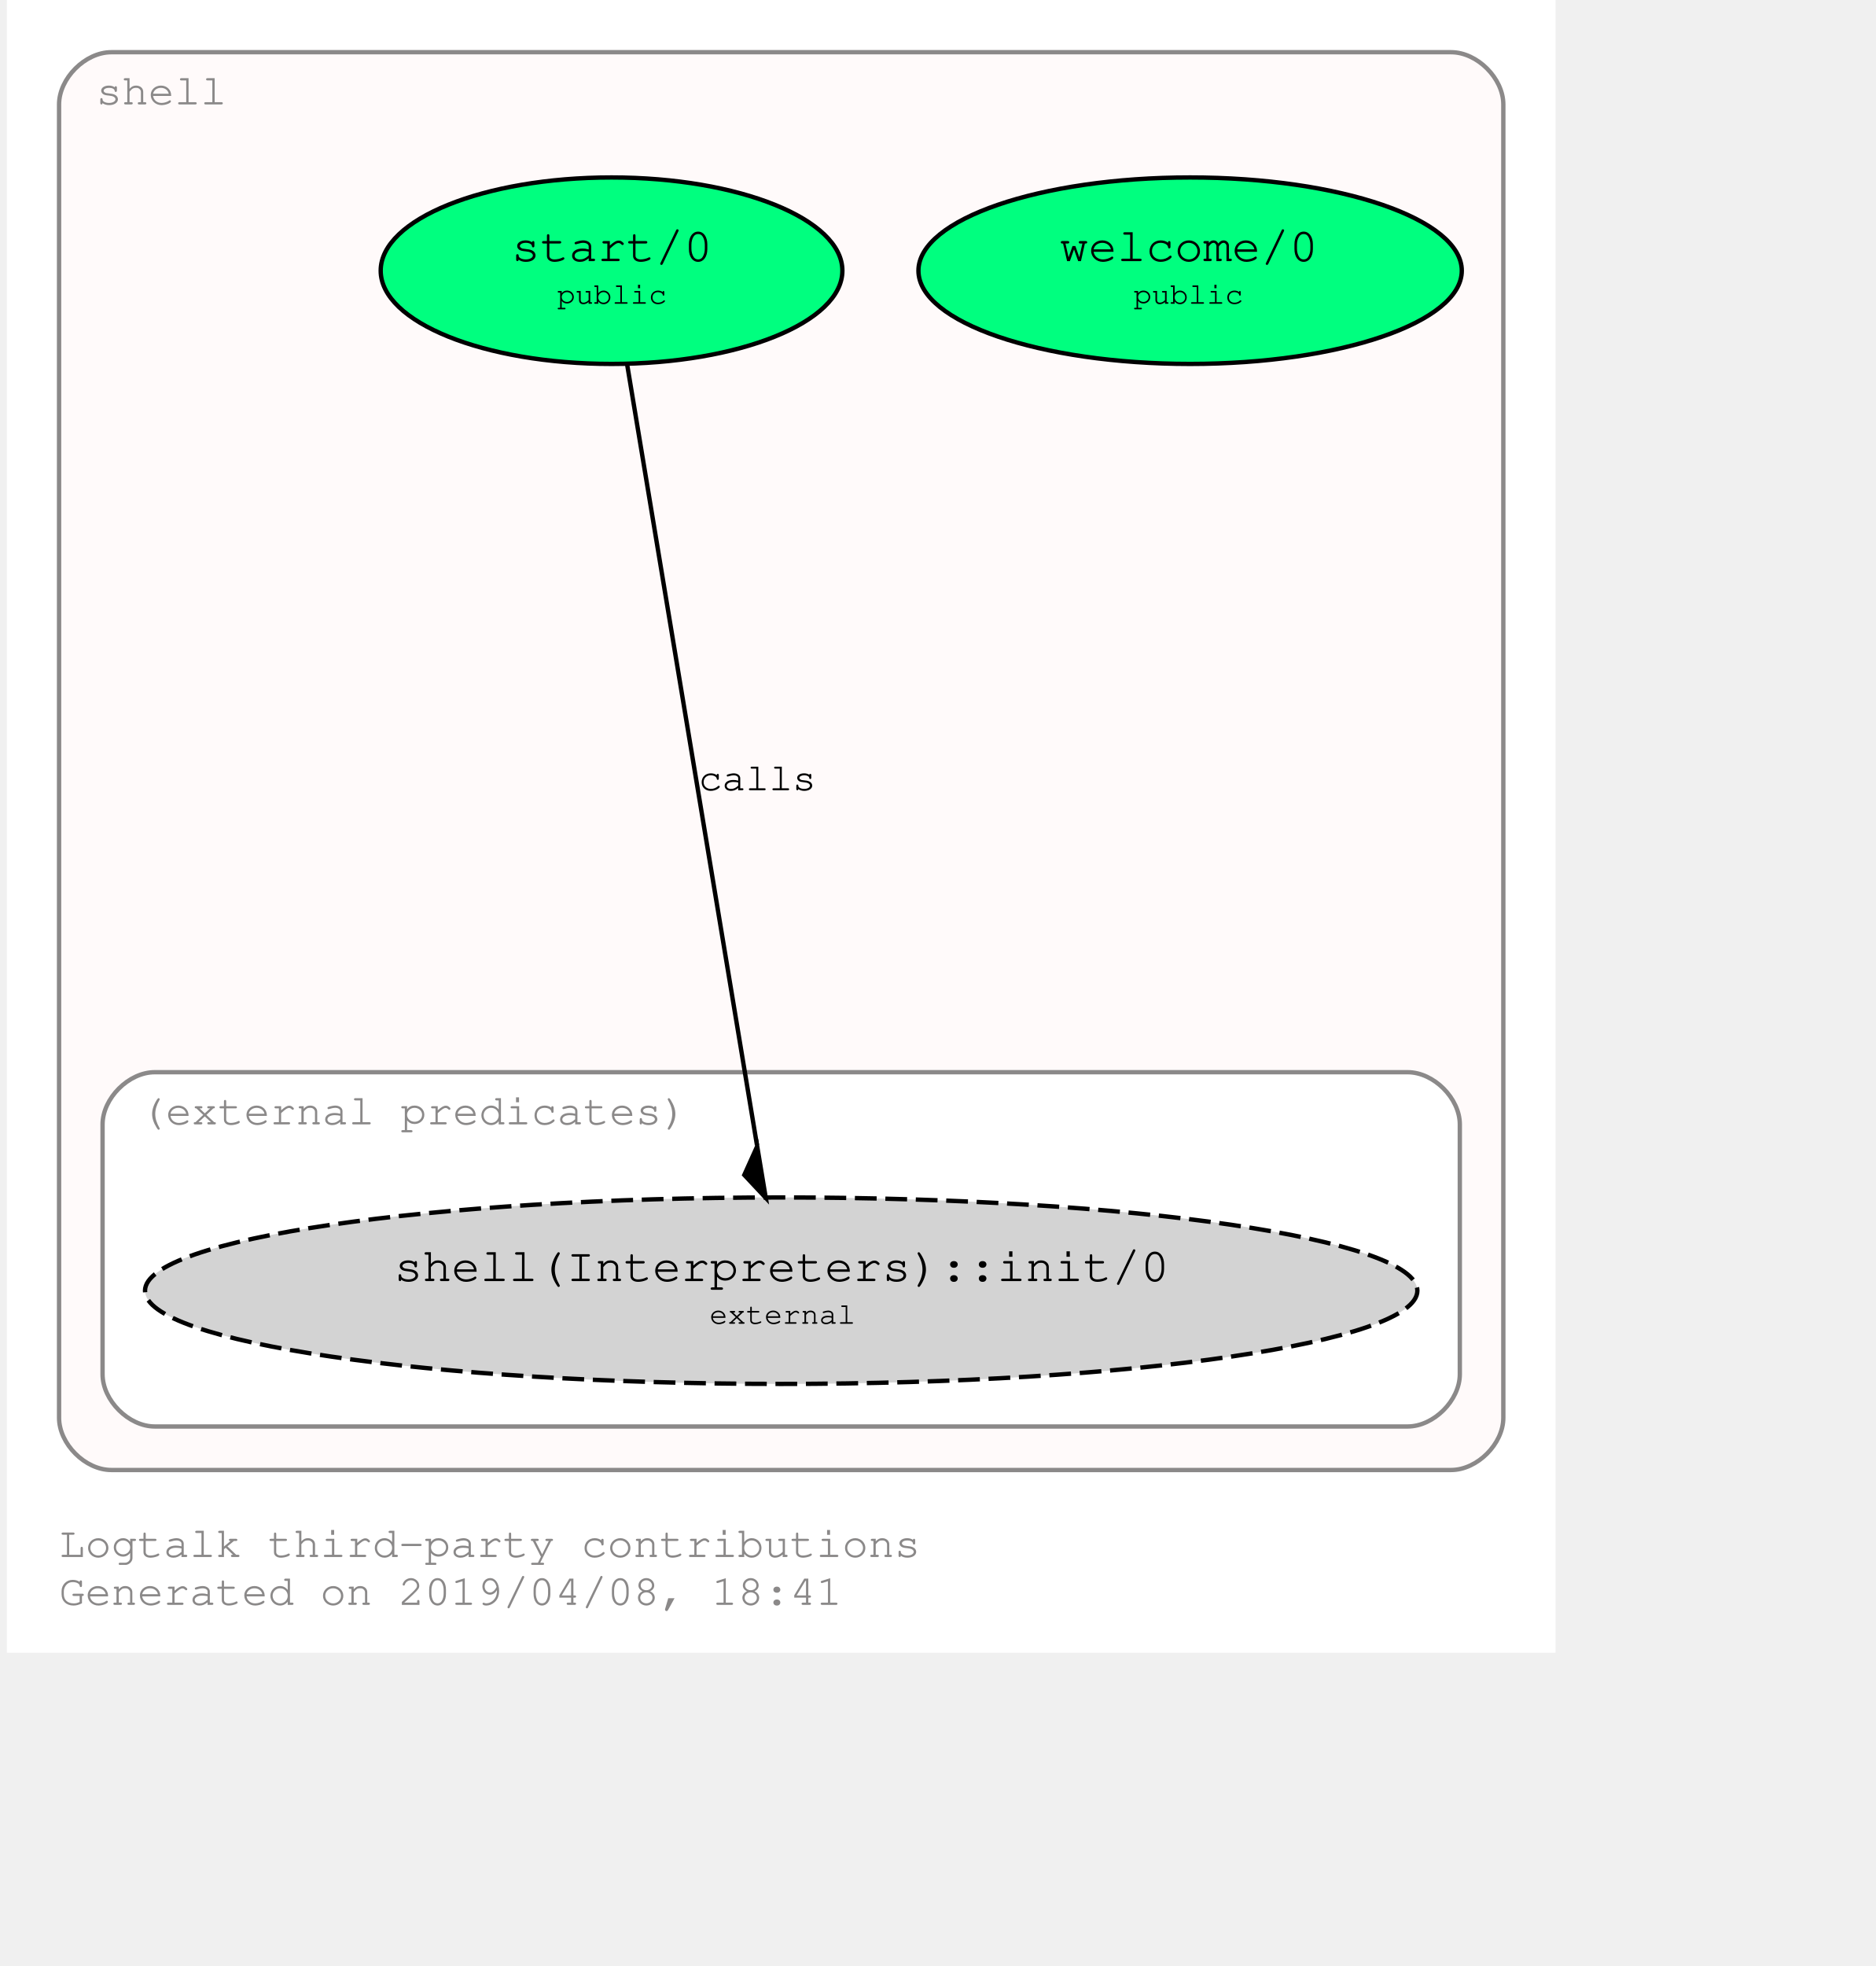
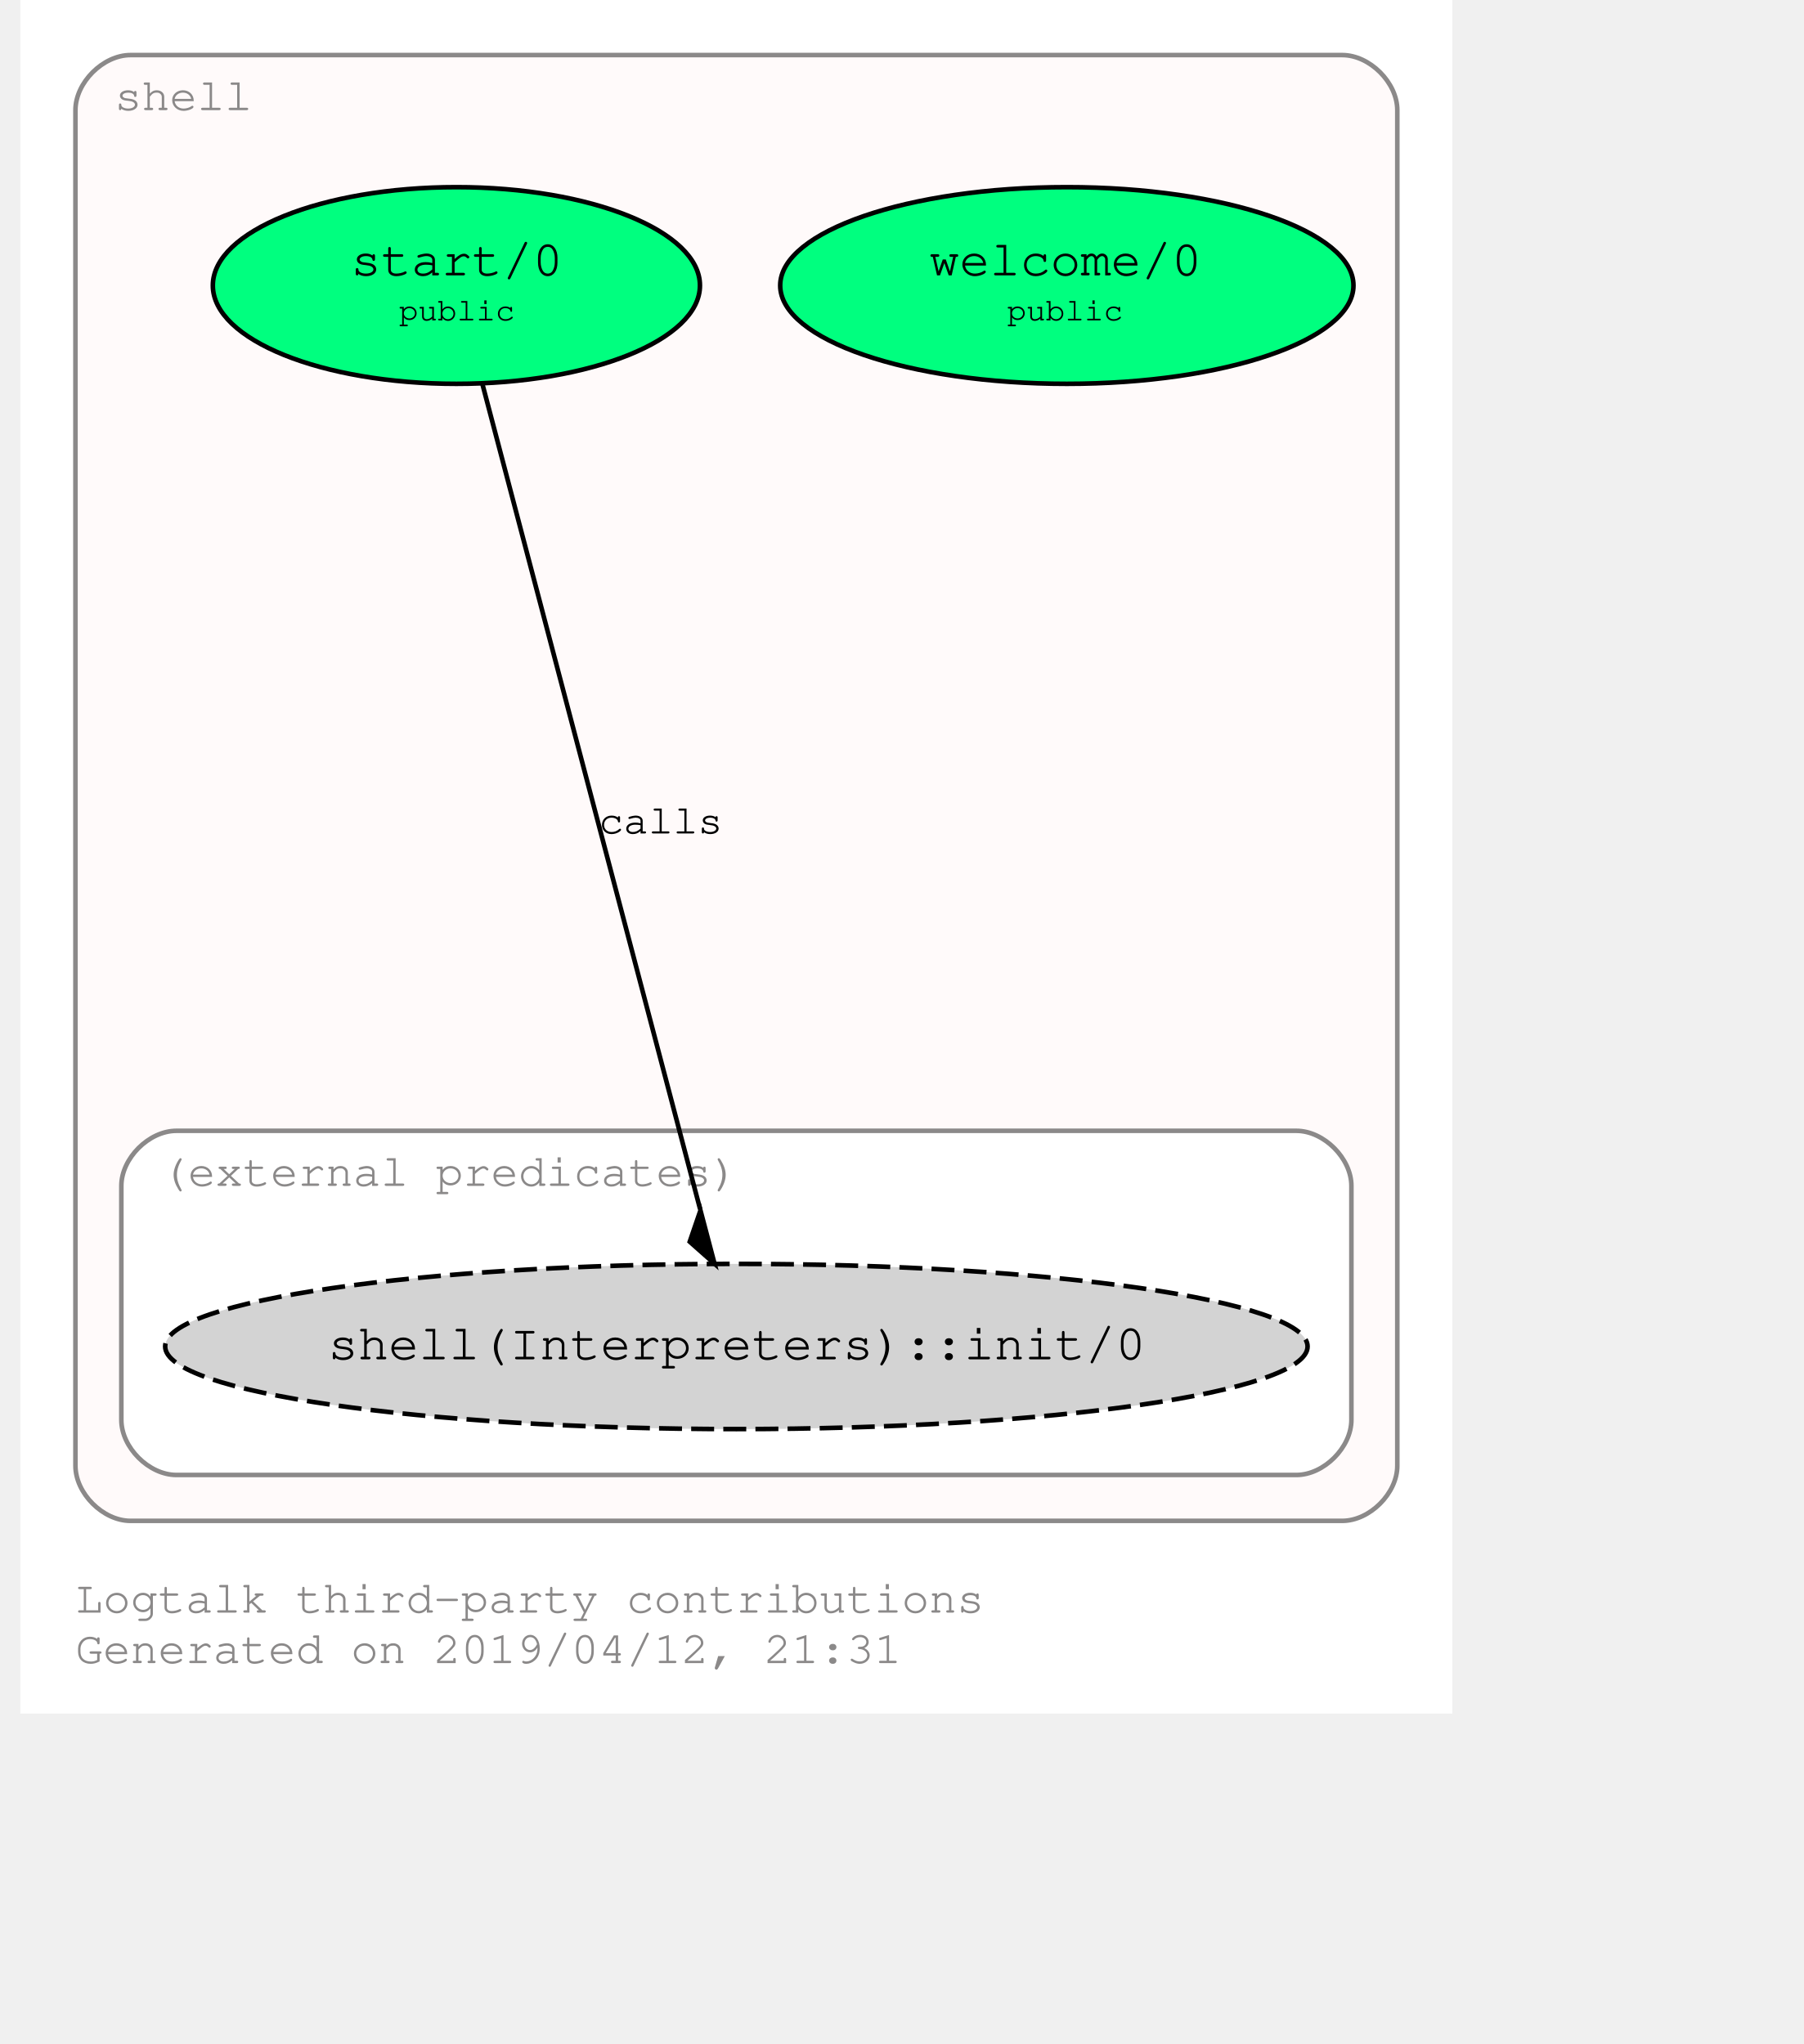
- <svg xmlns="http://www.w3.org/2000/svg" xmlns:xlink="http://www.w3.org/1999/xlink" width="500pt" height="524pt" viewBox="72.00 72.00 428.00 451.85">
-   <g id="graph0" class="graph" transform="scale(1 1) rotate(0) translate(76 447.8528)">
-     <polygon fill="#ffffff" stroke="transparent" points="-4,4 -4,-375.853 352,-375.853 352,4 -4,4" />
+ <svg xmlns="http://www.w3.org/2000/svg" xmlns:xlink="http://www.w3.org/1999/xlink" width="456pt" height="517pt" viewBox="72.00 72.00 384.00 445.43">
+   <g id="graph0" class="graph" transform="scale(1 1) rotate(0) translate(76 441.4264)">
+     <polygon fill="#ffffff" stroke="transparent" points="-4,4 -4,-369.426 308,-369.426 308,4 -4,4" />
    <text text-anchor="start" x="8" y="-18" font-family="Courier,monospace" font-size="10.00" fill="#8b8989">Logtalk third-party contributions</text>
-     <text text-anchor="start" x="8" y="-7" font-family="Courier,monospace" font-size="10.00" fill="#8b8989">Generated on 2019/04/08, 18:41</text>
+     <text text-anchor="start" x="8" y="-7" font-family="Courier,monospace" font-size="10.00" fill="#8b8989">Generated on 2019/04/12, 21:31</text>
    <g id="clust1" class="cluster">
      <g id="a_clust1">
        <a xlink:href="https://github.com/LogtalkDotOrg/logtalk3/tree/master/contributions/verdi_neruda/shell.lgt" xlink:title="https://github.com/LogtalkDotOrg/logtalk3/tree/master/contributions/verdi_neruda/shell.lgt">
-           <path fill="#fffafa" stroke="#8b8989" d="M20,-38C20,-38 328,-38 328,-38 334,-38 340,-44 340,-50 340,-50 340,-351.853 340,-351.853 340,-357.853 334,-363.853 328,-363.853 328,-363.853 20,-363.853 20,-363.853 14,-363.853 8,-357.853 8,-351.853 8,-351.853 8,-50 8,-50 8,-44 14,-38 20,-38" />
-           <text text-anchor="middle" x="31.5" y="-351.853" font-family="Courier,monospace" font-size="10.00" fill="#8b8989">shell</text>
+           <path fill="#fffafa" stroke="#8b8989" d="M20,-38C20,-38 284,-38 284,-38 290,-38 296,-44 296,-50 296,-50 296,-345.426 296,-345.426 296,-351.426 290,-357.426 284,-357.426 284,-357.426 20,-357.426 20,-357.426 14,-357.426 8,-351.426 8,-345.426 8,-345.426 8,-50 8,-50 8,-44 14,-38 20,-38" />
+           <text text-anchor="middle" x="31.5" y="-345.426" font-family="Courier,monospace" font-size="10.00" fill="#8b8989">shell</text>
        </a>
      </g>
    </g>
    <g id="clust2" class="cluster">
      <g id="a_clust2">
        <a xlink:title="(external predicates)">
-           <path fill="#ffffff" stroke="#8b8989" d="M30,-48C30,-48 318,-48 318,-48 324,-48 330,-54 330,-60 330,-60 330,-117.426 330,-117.426 330,-123.426 324,-129.426 318,-129.426 318,-129.426 30,-129.426 30,-129.426 24,-129.426 18,-123.426 18,-117.426 18,-117.426 18,-60 18,-60 18,-54 24,-48 30,-48" />
-           <text text-anchor="middle" x="89.5" y="-117.426" font-family="Courier,monospace" font-size="10.00" fill="#8b8989">(external predicates)</text>
+           <path fill="#ffffff" stroke="#8b8989" d="M30,-48C30,-48 274,-48 274,-48 280,-48 286,-54 286,-60 286,-60 286,-111 286,-111 286,-117 280,-123 274,-123 274,-123 30,-123 30,-123 24,-123 18,-117 18,-111 18,-111 18,-60 18,-60 18,-54 24,-48 30,-48" />
+           <text text-anchor="middle" x="89.5" y="-111" font-family="Courier,monospace" font-size="10.00" fill="#8b8989">(external predicates)</text>
        </a>
      </g>
    </g>
    <g id="node1" class="node">
      <g id="a_node1">
-         <a xlink:href="https://logtalk.org/library/shell_0.html#welcome/0" xlink:title="https://logtalk.org/library/shell_0.html#welcome/0">
-           <ellipse fill="#00ff7f" stroke="#000000" cx="268" cy="-313.64" rx="62.452" ry="21.429" />
-           <text text-anchor="start" x="232" y="-316.44" font-family="Courier,monospace" font-size="9.00" fill="#000000"> </text>
-           <text text-anchor="start" x="238" y="-315.84" font-family="Courier,monospace" font-size="11.00" fill="#000000">welcome/0</text>
-           <text text-anchor="start" x="298" y="-316.44" font-family="Courier,monospace" font-size="9.00" fill="#000000"> </text>
-           <text text-anchor="start" x="232" y="-305.44" font-family="Courier,monospace" font-size="9.00" fill="#000000"> </text>
-           <text text-anchor="start" x="255" y="-306.04" font-family="Courier,monospace" font-size="7.00" fill="#000000">public</text>
-           <text text-anchor="start" x="298" y="-305.44" font-family="Courier,monospace" font-size="9.00" fill="#000000"> </text>
+         <a xlink:href="https://github.com/LogtalkDotOrg/logtalk3/tree/master/contributions/verdi_neruda/shell.lgt#L308" xlink:title="https://github.com/LogtalkDotOrg/logtalk3/tree/master/contributions/verdi_neruda/shell.lgt#L308">
+           <ellipse fill="#00ff7f" stroke="#000000" cx="224" cy="-307.213" rx="62.452" ry="21.429" />
+           <text text-anchor="start" x="188" y="-310.013" font-family="Courier,monospace" font-size="9.00" fill="#000000"> </text>
+           <text text-anchor="start" x="194" y="-309.413" font-family="Courier,monospace" font-size="11.00" fill="#000000">welcome/0</text>
+           <text text-anchor="start" x="254" y="-310.013" font-family="Courier,monospace" font-size="9.00" fill="#000000"> </text>
+           <text text-anchor="start" x="188" y="-299.013" font-family="Courier,monospace" font-size="9.00" fill="#000000"> </text>
+           <text text-anchor="start" x="211" y="-299.613" font-family="Courier,monospace" font-size="7.00" fill="#000000">public</text>
+           <text text-anchor="start" x="254" y="-299.013" font-family="Courier,monospace" font-size="9.00" fill="#000000"> </text>
        </a>
      </g>
    </g>
    <g id="node2" class="node">
      <g id="a_node2">
-         <a xlink:href="https://logtalk.org/library/shell_0.html#start/0" xlink:title="https://logtalk.org/library/shell_0.html#start/0">
-           <ellipse fill="#00ff7f" stroke="#000000" cx="135" cy="-313.64" rx="53.066" ry="21.429" />
-           <text text-anchor="start" x="106" y="-316.44" font-family="Courier,monospace" font-size="9.00" fill="#000000"> </text>
-           <text text-anchor="start" x="112" y="-315.84" font-family="Courier,monospace" font-size="11.00" fill="#000000">start/0</text>
-           <text text-anchor="start" x="159" y="-316.44" font-family="Courier,monospace" font-size="9.00" fill="#000000"> </text>
-           <text text-anchor="start" x="106" y="-305.44" font-family="Courier,monospace" font-size="9.00" fill="#000000"> </text>
-           <text text-anchor="start" x="122.5" y="-306.04" font-family="Courier,monospace" font-size="7.00" fill="#000000">public</text>
-           <text text-anchor="start" x="159" y="-305.44" font-family="Courier,monospace" font-size="9.00" fill="#000000"> </text>
+         <a xlink:href="https://github.com/LogtalkDotOrg/logtalk3/tree/master/contributions/verdi_neruda/shell.lgt#L320" xlink:title="https://github.com/LogtalkDotOrg/logtalk3/tree/master/contributions/verdi_neruda/shell.lgt#L320">
+           <ellipse fill="#00ff7f" stroke="#000000" cx="91" cy="-307.213" rx="53.066" ry="21.429" />
+           <text text-anchor="start" x="62" y="-310.013" font-family="Courier,monospace" font-size="9.00" fill="#000000"> </text>
+           <text text-anchor="start" x="68" y="-309.413" font-family="Courier,monospace" font-size="11.00" fill="#000000">start/0</text>
+           <text text-anchor="start" x="115" y="-310.013" font-family="Courier,monospace" font-size="9.00" fill="#000000"> </text>
+           <text text-anchor="start" x="62" y="-299.013" font-family="Courier,monospace" font-size="9.00" fill="#000000"> </text>
+           <text text-anchor="start" x="78.5" y="-299.613" font-family="Courier,monospace" font-size="7.00" fill="#000000">public</text>
+           <text text-anchor="start" x="115" y="-299.013" font-family="Courier,monospace" font-size="9.00" fill="#000000"> </text>
        </a>
      </g>
    </g>
    <g id="node3" class="node">
-       <g id="a_node3">
-         <a xlink:href="https://logtalk.org/library/shell_1.html#init/0" xlink:title="https://logtalk.org/library/shell_1.html#init/0">
-           <ellipse fill="#d3d3d3" stroke="#000000" stroke-dasharray="5,2" cx="174" cy="-79.213" rx="146.242" ry="21.429" />
-           <text text-anchor="start" x="79" y="-82.013" font-family="Courier,monospace" font-size="9.00" fill="#000000"> </text>
-           <text text-anchor="start" x="85" y="-81.413" font-family="Courier,monospace" font-size="11.00" fill="#000000">shell(Interpreters)::init/0</text>
-           <text text-anchor="start" x="264" y="-82.013" font-family="Courier,monospace" font-size="9.00" fill="#000000"> </text>
-           <text text-anchor="start" x="79" y="-71.013" font-family="Courier,monospace" font-size="9.00" fill="#000000"> </text>
-           <text text-anchor="start" x="157.5" y="-71.613" font-family="Courier,monospace" font-size="7.00" fill="#000000">external</text>
-           <text text-anchor="start" x="264" y="-71.013" font-family="Courier,monospace" font-size="9.00" fill="#000000"> </text>
-         </a>
-       </g>
+       <ellipse fill="#d3d3d3" stroke="#000000" stroke-dasharray="5,2" cx="152" cy="-76" rx="124.454" ry="18" />
+       <text text-anchor="start" x="57" y="-73.8" font-family="Courier,monospace" font-size="9.00" fill="#000000"> </text>
+       <text text-anchor="start" x="63" y="-73.2" font-family="Courier,monospace" font-size="11.00" fill="#000000">shell(Interpreters)::init/0</text>
+       <text text-anchor="start" x="242" y="-73.8" font-family="Courier,monospace" font-size="9.00" fill="#000000"> </text>
    </g>
    <g id="edge1" class="edge">
      <g id="a_edge1">
        <a xlink:href="https://github.com/LogtalkDotOrg/logtalk3/tree/master/contributions/verdi_neruda/shell.lgt#L322" xlink:title="calls">
-           <path fill="none" stroke="#000000" d="M138.53,-292.422C145.329,-251.555 160.287,-161.638 168.439,-112.642" />
-           <polygon fill="#000000" stroke="#000000" points="168.481,-112.389 165.52,-105.814 170.45,-100.551 168.481,-112.389" />
+           <path fill="none" stroke="#000000" d="M96.629,-285.876C107.544,-244.504 131.608,-153.293 144.111,-105.904" />
+           <polygon fill="#000000" stroke="#000000" points="144.178,-105.65 141.841,-98.828 147.239,-94.047 144.178,-105.65" />
        </a>
      </g>
      <g id="a_edge1-label">
        <a xlink:href="https://github.com/LogtalkDotOrg/logtalk3/tree/master/contributions/verdi_neruda/shell.lgt#L322" xlink:title="https://github.com/LogtalkDotOrg/logtalk3/tree/master/contributions/verdi_neruda/shell.lgt#L322">
-           <text text-anchor="start" x="155" y="-194.226" font-family="Courier,monospace" font-size="9.00" fill="#000000">calls</text>
+           <text text-anchor="start" x="122" y="-187.8" font-family="Courier,monospace" font-size="9.00" fill="#000000">calls</text>
        </a>
      </g>
    </g>
  </g>
</svg>
